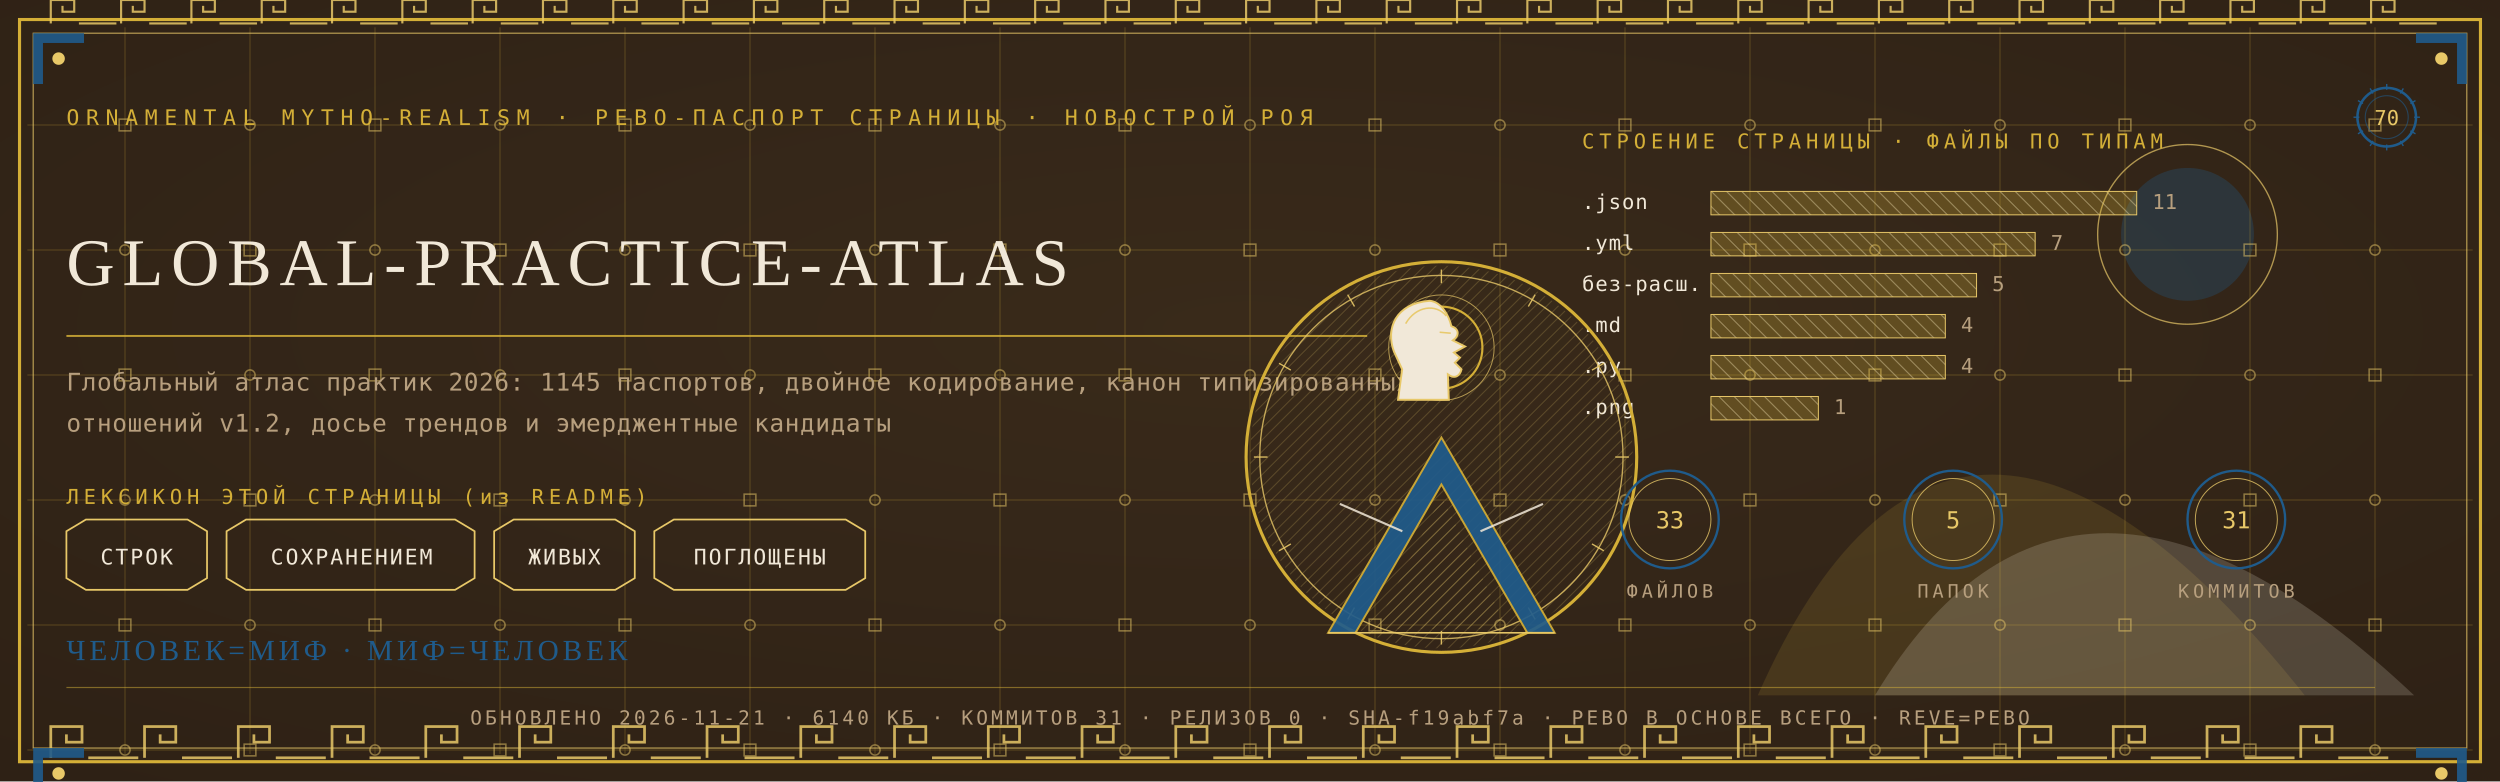
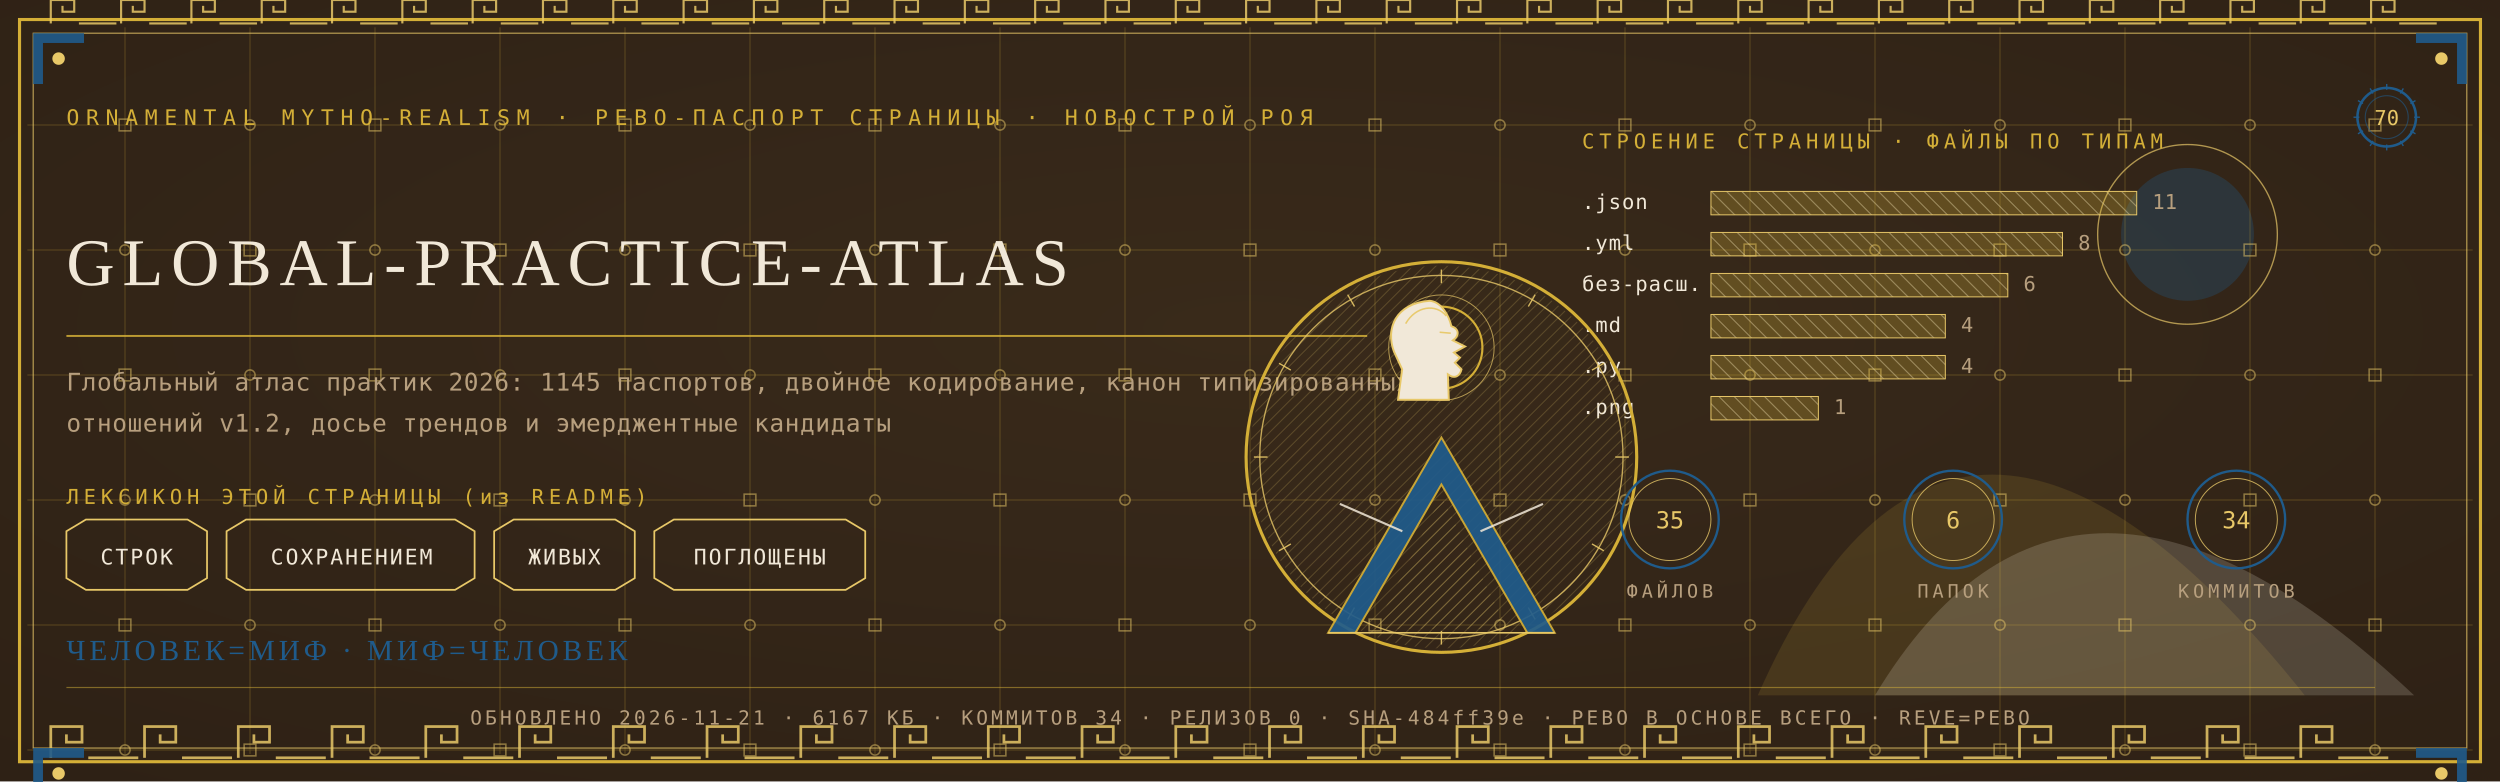
<svg xmlns="http://www.w3.org/2000/svg" viewBox="0 0 1280 400" width="1280" height="400">
  <defs>
    <radialGradient id="rp70" cx="0.5" cy="0.42" r="1.1">
      <stop offset="0" stop-color="#3A2A1B" />
      <stop offset="1" stop-color="#2A1D12" />
    </radialGradient>
    <pattern id="hatchm" width="4.2" height="4.2" patternUnits="userSpaceOnUse" patternTransform="rotate(45)">
      <rect width="4.2" height="4.2" fill="none" />
      <line x1="0" y1="0" x2="0" y2="4.2" stroke="#E8C868" stroke-width="0.5" />
    </pattern>
    <pattern id="hatchv" width="5.5" height="5.5" patternUnits="userSpaceOnUse" patternTransform="rotate(-45)">
      <rect width="5.5" height="5.5" fill="none" />
      <line x1="0" y1="0" x2="0" y2="5.5" stroke="#F1E8D8" stroke-width="0.5" />
    </pattern>
  </defs>
  <rect width="1280" height="400" fill="#2A1D12" />
  <rect width="1280" height="400" fill="url(#rp70)" opacity="0.94" />
  <path d="M 900 356 Q 1000 130 1180 356 Z" fill="#D4AF37" opacity="0.14" />
  <path d="M 960 356 Q 1060 190 1236 356 Z" fill="#F1E8D8" opacity="0.18" />
  <circle cx="1120" cy="120" r="34" fill="#1F5B8B" opacity="0.30" />
  <circle cx="1120" cy="120" r="46" fill="none" stroke="#E8C868" stroke-width="0.7" opacity="0.7" />
  <g stroke="#D4AF37" stroke-width="0.45" opacity="0.30">
    <line x1="64" y1="14" x2="64" y2="386" />
    <line x1="128" y1="14" x2="128" y2="386" />
    <line x1="192" y1="14" x2="192" y2="386" />
    <line x1="256" y1="14" x2="256" y2="386" />
    <line x1="320" y1="14" x2="320" y2="386" />
    <line x1="384" y1="14" x2="384" y2="386" />
    <line x1="448" y1="14" x2="448" y2="386" />
    <line x1="512" y1="14" x2="512" y2="386" />
    <line x1="576" y1="14" x2="576" y2="386" />
    <line x1="640" y1="14" x2="640" y2="386" />
    <line x1="704" y1="14" x2="704" y2="386" />
    <line x1="768" y1="14" x2="768" y2="386" />
    <line x1="832" y1="14" x2="832" y2="386" />
    <line x1="896" y1="14" x2="896" y2="386" />
    <line x1="960" y1="14" x2="960" y2="386" />
    <line x1="1024" y1="14" x2="1024" y2="386" />
    <line x1="1088" y1="14" x2="1088" y2="386" />
    <line x1="1152" y1="14" x2="1152" y2="386" />
    <line x1="1216" y1="14" x2="1216" y2="386" />
    <line x1="14" y1="64" x2="1266" y2="64" />
    <line x1="14" y1="128" x2="1266" y2="128" />
    <line x1="14" y1="192" x2="1266" y2="192" />
    <line x1="14" y1="256" x2="1266" y2="256" />
    <line x1="14" y1="320" x2="1266" y2="320" />
    <line x1="14" y1="384" x2="1266" y2="384" />
  </g>
  <g fill="none" stroke="#E8C868" stroke-width="0.8" opacity="0.5">
    <rect x="61" y="61" width="6" height="6" />
    <circle cx="64" cy="128" r="2.6" />
    <rect x="61" y="189" width="6" height="6" />
    <circle cx="64" cy="256" r="2.6" />
    <rect x="61" y="317" width="6" height="6" />
    <circle cx="64" cy="384" r="2.6" />
    <circle cx="128" cy="64" r="2.6" />
    <rect x="125" y="125" width="6" height="6" />
    <circle cx="128" cy="192" r="2.6" />
    <rect x="125" y="253" width="6" height="6" />
    <circle cx="128" cy="320" r="2.6" />
    <rect x="125" y="381" width="6" height="6" />
    <rect x="189" y="61" width="6" height="6" />
    <circle cx="192" cy="128" r="2.6" />
    <rect x="189" y="189" width="6" height="6" />
    <circle cx="192" cy="256" r="2.6" />
    <rect x="189" y="317" width="6" height="6" />
    <circle cx="192" cy="384" r="2.6" />
    <circle cx="256" cy="64" r="2.6" />
    <rect x="253" y="125" width="6" height="6" />
    <circle cx="256" cy="192" r="2.6" />
    <rect x="253" y="253" width="6" height="6" />
    <circle cx="256" cy="320" r="2.6" />
    <rect x="253" y="381" width="6" height="6" />
    <rect x="317" y="61" width="6" height="6" />
    <circle cx="320" cy="128" r="2.6" />
    <rect x="317" y="189" width="6" height="6" />
    <circle cx="320" cy="256" r="2.6" />
    <rect x="317" y="317" width="6" height="6" />
    <circle cx="320" cy="384" r="2.6" />
    <circle cx="384" cy="64" r="2.6" />
    <rect x="381" y="125" width="6" height="6" />
    <circle cx="384" cy="192" r="2.6" />
    <rect x="381" y="253" width="6" height="6" />
    <circle cx="384" cy="320" r="2.6" />
    <rect x="381" y="381" width="6" height="6" />
    <rect x="445" y="61" width="6" height="6" />
    <circle cx="448" cy="128" r="2.6" />
    <rect x="445" y="189" width="6" height="6" />
    <circle cx="448" cy="256" r="2.6" />
    <rect x="445" y="317" width="6" height="6" />
    <circle cx="448" cy="384" r="2.6" />
    <circle cx="512" cy="64" r="2.6" />
    <rect x="509" y="125" width="6" height="6" />
    <circle cx="512" cy="192" r="2.6" />
    <rect x="509" y="253" width="6" height="6" />
    <circle cx="512" cy="320" r="2.6" />
    <rect x="509" y="381" width="6" height="6" />
    <rect x="573" y="61" width="6" height="6" />
    <circle cx="576" cy="128" r="2.6" />
    <rect x="573" y="189" width="6" height="6" />
    <circle cx="576" cy="256" r="2.6" />
    <rect x="573" y="317" width="6" height="6" />
    <circle cx="576" cy="384" r="2.6" />
    <circle cx="640" cy="64" r="2.6" />
    <rect x="637" y="125" width="6" height="6" />
    <circle cx="640" cy="192" r="2.6" />
    <rect x="637" y="253" width="6" height="6" />
    <circle cx="640" cy="320" r="2.6" />
    <rect x="637" y="381" width="6" height="6" />
    <rect x="701" y="61" width="6" height="6" />
    <circle cx="704" cy="128" r="2.6" />
    <rect x="701" y="189" width="6" height="6" />
    <circle cx="704" cy="256" r="2.6" />
    <rect x="701" y="317" width="6" height="6" />
    <circle cx="704" cy="384" r="2.6" />
    <circle cx="768" cy="64" r="2.6" />
    <rect x="765" y="125" width="6" height="6" />
    <circle cx="768" cy="192" r="2.6" />
    <rect x="765" y="253" width="6" height="6" />
    <circle cx="768" cy="320" r="2.6" />
    <rect x="765" y="381" width="6" height="6" />
    <rect x="829" y="61" width="6" height="6" />
    <circle cx="832" cy="128" r="2.6" />
    <rect x="829" y="189" width="6" height="6" />
    <circle cx="832" cy="256" r="2.6" />
    <rect x="829" y="317" width="6" height="6" />
    <circle cx="832" cy="384" r="2.6" />
    <circle cx="896" cy="64" r="2.6" />
    <rect x="893" y="125" width="6" height="6" />
    <circle cx="896" cy="192" r="2.6" />
    <rect x="893" y="253" width="6" height="6" />
    <circle cx="896" cy="320" r="2.6" />
    <rect x="893" y="381" width="6" height="6" />
    <rect x="957" y="61" width="6" height="6" />
    <circle cx="960" cy="128" r="2.6" />
    <rect x="957" y="189" width="6" height="6" />
    <circle cx="960" cy="256" r="2.6" />
    <rect x="957" y="317" width="6" height="6" />
    <circle cx="960" cy="384" r="2.6" />
    <circle cx="1024" cy="64" r="2.6" />
    <rect x="1021" y="125" width="6" height="6" />
    <circle cx="1024" cy="192" r="2.6" />
    <rect x="1021" y="253" width="6" height="6" />
    <circle cx="1024" cy="320" r="2.6" />
    <rect x="1021" y="381" width="6" height="6" />
    <rect x="1085" y="61" width="6" height="6" />
    <circle cx="1088" cy="128" r="2.6" />
    <rect x="1085" y="189" width="6" height="6" />
    <circle cx="1088" cy="256" r="2.6" />
    <rect x="1085" y="317" width="6" height="6" />
    <circle cx="1088" cy="384" r="2.6" />
    <circle cx="1152" cy="64" r="2.6" />
    <rect x="1149" y="125" width="6" height="6" />
    <circle cx="1152" cy="192" r="2.6" />
    <rect x="1149" y="253" width="6" height="6" />
    <circle cx="1152" cy="320" r="2.6" />
    <rect x="1149" y="381" width="6" height="6" />
    <rect x="1213" y="61" width="6" height="6" />
    <circle cx="1216" cy="128" r="2.6" />
    <rect x="1213" y="189" width="6" height="6" />
    <circle cx="1216" cy="256" r="2.6" />
    <rect x="1213" y="317" width="6" height="6" />
    <circle cx="1216" cy="384" r="2.6" />
  </g>
  <rect x="10" y="10" width="1260" height="380" fill="none" stroke="#D4AF37" stroke-width="1.6" />
  <rect x="17" y="17" width="1246" height="366" fill="none" stroke="#E8C868" stroke-width="0.6" opacity="0.75" />
  <g fill="none" stroke="#E8C868" stroke-width="1.4" opacity="0.85">
    <path d="M 26 388 L 26 372 L 42 372 L 42 380.0 L 34.0 380.0 L 34.0 376.0" />
    <line x1="45.2" y1="388" x2="70.8" y2="388" />
    <path d="M 74 388 L 74 372 L 90 372 L 90 380.0 L 82.0 380.0 L 82.0 376.0" />
    <line x1="93.2" y1="388" x2="118.8" y2="388" />
    <path d="M 122 388 L 122 372 L 138 372 L 138 380.0 L 130.0 380.0 L 130.0 376.0" />
    <line x1="141.2" y1="388" x2="166.8" y2="388" />
    <path d="M 170 388 L 170 372 L 186 372 L 186 380.0 L 178.0 380.0 L 178.0 376.0" />
    <line x1="189.2" y1="388" x2="214.8" y2="388" />
    <path d="M 218 388 L 218 372 L 234 372 L 234 380.0 L 226.0 380.0 L 226.0 376.0" />
    <line x1="237.2" y1="388" x2="262.8" y2="388" />
    <path d="M 266 388 L 266 372 L 282 372 L 282 380.0 L 274.0 380.0 L 274.0 376.0" />
    <line x1="285.2" y1="388" x2="310.8" y2="388" />
    <path d="M 314 388 L 314 372 L 330 372 L 330 380.0 L 322.0 380.0 L 322.0 376.0" />
    <line x1="333.2" y1="388" x2="358.8" y2="388" />
    <path d="M 362 388 L 362 372 L 378 372 L 378 380.0 L 370.0 380.0 L 370.0 376.0" />
    <line x1="381.2" y1="388" x2="406.8" y2="388" />
    <path d="M 410 388 L 410 372 L 426 372 L 426 380.0 L 418.0 380.0 L 418.0 376.0" />
    <line x1="429.2" y1="388" x2="454.8" y2="388" />
    <path d="M 458 388 L 458 372 L 474 372 L 474 380.0 L 466.0 380.0 L 466.0 376.0" />
    <line x1="477.2" y1="388" x2="502.8" y2="388" />
    <path d="M 506 388 L 506 372 L 522 372 L 522 380.0 L 514.0 380.0 L 514.0 376.0" />
    <line x1="525.2" y1="388" x2="550.8" y2="388" />
    <path d="M 554 388 L 554 372 L 570 372 L 570 380.0 L 562.0 380.0 L 562.0 376.0" />
    <line x1="573.2" y1="388" x2="598.8" y2="388" />
    <path d="M 602 388 L 602 372 L 618 372 L 618 380.0 L 610.0 380.0 L 610.0 376.0" />
    <line x1="621.2" y1="388" x2="646.8" y2="388" />
    <path d="M 650 388 L 650 372 L 666 372 L 666 380.0 L 658.0 380.0 L 658.0 376.0" />
    <line x1="669.2" y1="388" x2="694.8" y2="388" />
    <path d="M 698 388 L 698 372 L 714 372 L 714 380.0 L 706.0 380.0 L 706.0 376.0" />
    <line x1="717.2" y1="388" x2="742.8" y2="388" />
    <path d="M 746 388 L 746 372 L 762 372 L 762 380.0 L 754.0 380.0 L 754.0 376.0" />
    <line x1="765.2" y1="388" x2="790.8" y2="388" />
    <path d="M 794 388 L 794 372 L 810 372 L 810 380.0 L 802.0 380.0 L 802.0 376.0" />
    <line x1="813.2" y1="388" x2="838.8" y2="388" />
    <path d="M 842 388 L 842 372 L 858 372 L 858 380.0 L 850.0 380.0 L 850.0 376.0" />
    <line x1="861.2" y1="388" x2="886.8" y2="388" />
    <path d="M 890 388 L 890 372 L 906 372 L 906 380.0 L 898.0 380.0 L 898.0 376.0" />
    <line x1="909.2" y1="388" x2="934.8" y2="388" />
    <path d="M 938 388 L 938 372 L 954 372 L 954 380.0 L 946.0 380.0 L 946.0 376.0" />
    <line x1="957.2" y1="388" x2="982.8" y2="388" />
    <path d="M 986 388 L 986 372 L 1002 372 L 1002 380.0 L 994.0 380.0 L 994.0 376.0" />
    <line x1="1005.2" y1="388" x2="1030.8" y2="388" />
    <path d="M 1034 388 L 1034 372 L 1050 372 L 1050 380.0 L 1042.0 380.0 L 1042.0 376.0" />
    <line x1="1053.2" y1="388" x2="1078.8" y2="388" />
    <path d="M 1082 388 L 1082 372 L 1098 372 L 1098 380.0 L 1090.0 380.0 L 1090.0 376.0" />
    <line x1="1101.2" y1="388" x2="1126.8" y2="388" />
    <path d="M 1130 388 L 1130 372 L 1146 372 L 1146 380.0 L 1138.0 380.0 L 1138.0 376.0" />
    <line x1="1149.2" y1="388" x2="1174.8" y2="388" />
    <path d="M 1178 388 L 1178 372 L 1194 372 L 1194 380.0 L 1186.0 380.0 L 1186.0 376.0" />
    <line x1="1197.2" y1="388" x2="1222.8" y2="388" />
  </g>
  <g fill="none" stroke="#E8C868" stroke-width="1.1" opacity="0.85">
    <path d="M 26 12 L 26 0 L 38 0 L 38 6.0 L 32.0 6.0 L 32.0 3.0" />
    <line x1="40.4" y1="12" x2="59.6" y2="12" />
    <path d="M 62 12 L 62 0 L 74 0 L 74 6.0 L 68.0 6.0 L 68.0 3.0" />
    <line x1="76.4" y1="12" x2="95.6" y2="12" />
    <path d="M 98 12 L 98 0 L 110 0 L 110 6.0 L 104.0 6.0 L 104.0 3.0" />
    <line x1="112.4" y1="12" x2="131.6" y2="12" />
    <path d="M 134 12 L 134 0 L 146 0 L 146 6.0 L 140.0 6.0 L 140.0 3.0" />
    <line x1="148.4" y1="12" x2="167.6" y2="12" />
    <path d="M 170 12 L 170 0 L 182 0 L 182 6.0 L 176.0 6.0 L 176.0 3.0" />
    <line x1="184.4" y1="12" x2="203.6" y2="12" />
    <path d="M 206 12 L 206 0 L 218 0 L 218 6.0 L 212.0 6.0 L 212.0 3.0" />
    <line x1="220.4" y1="12" x2="239.6" y2="12" />
    <path d="M 242 12 L 242 0 L 254 0 L 254 6.0 L 248.0 6.0 L 248.0 3.0" />
    <line x1="256.4" y1="12" x2="275.6" y2="12" />
    <path d="M 278 12 L 278 0 L 290 0 L 290 6.0 L 284.0 6.0 L 284.0 3.0" />
    <line x1="292.4" y1="12" x2="311.6" y2="12" />
    <path d="M 314 12 L 314 0 L 326 0 L 326 6.0 L 320.0 6.0 L 320.0 3.0" />
    <line x1="328.4" y1="12" x2="347.6" y2="12" />
    <path d="M 350 12 L 350 0 L 362 0 L 362 6.0 L 356.0 6.0 L 356.0 3.0" />
    <line x1="364.4" y1="12" x2="383.6" y2="12" />
    <path d="M 386 12 L 386 0 L 398 0 L 398 6.0 L 392.0 6.0 L 392.0 3.0" />
    <line x1="400.4" y1="12" x2="419.6" y2="12" />
    <path d="M 422 12 L 422 0 L 434 0 L 434 6.0 L 428.0 6.0 L 428.0 3.0" />
    <line x1="436.4" y1="12" x2="455.6" y2="12" />
    <path d="M 458 12 L 458 0 L 470 0 L 470 6.0 L 464.0 6.0 L 464.0 3.0" />
    <line x1="472.4" y1="12" x2="491.6" y2="12" />
    <path d="M 494 12 L 494 0 L 506 0 L 506 6.0 L 500.0 6.0 L 500.0 3.0" />
    <line x1="508.4" y1="12" x2="527.6" y2="12" />
    <path d="M 530 12 L 530 0 L 542 0 L 542 6.0 L 536.0 6.0 L 536.0 3.0" />
    <line x1="544.4" y1="12" x2="563.6" y2="12" />
    <path d="M 566 12 L 566 0 L 578 0 L 578 6.0 L 572.0 6.0 L 572.0 3.0" />
    <line x1="580.4" y1="12" x2="599.6" y2="12" />
    <path d="M 602 12 L 602 0 L 614 0 L 614 6.0 L 608.0 6.0 L 608.0 3.0" />
    <line x1="616.4" y1="12" x2="635.6" y2="12" />
    <path d="M 638 12 L 638 0 L 650 0 L 650 6.0 L 644.0 6.0 L 644.0 3.0" />
    <line x1="652.4" y1="12" x2="671.6" y2="12" />
    <path d="M 674 12 L 674 0 L 686 0 L 686 6.0 L 680.0 6.0 L 680.0 3.0" />
    <line x1="688.4" y1="12" x2="707.6" y2="12" />
    <path d="M 710 12 L 710 0 L 722 0 L 722 6.0 L 716.0 6.0 L 716.0 3.0" />
    <line x1="724.4" y1="12" x2="743.6" y2="12" />
    <path d="M 746 12 L 746 0 L 758 0 L 758 6.0 L 752.0 6.0 L 752.0 3.0" />
    <line x1="760.4" y1="12" x2="779.6" y2="12" />
    <path d="M 782 12 L 782 0 L 794 0 L 794 6.0 L 788.0 6.0 L 788.0 3.0" />
    <line x1="796.4" y1="12" x2="815.6" y2="12" />
    <path d="M 818 12 L 818 0 L 830 0 L 830 6.0 L 824.0 6.0 L 824.0 3.0" />
    <line x1="832.4" y1="12" x2="851.6" y2="12" />
    <path d="M 854 12 L 854 0 L 866 0 L 866 6.0 L 860.0 6.0 L 860.0 3.0" />
    <line x1="868.4" y1="12" x2="887.6" y2="12" />
    <path d="M 890 12 L 890 0 L 902 0 L 902 6.0 L 896.0 6.0 L 896.0 3.0" />
    <line x1="904.4" y1="12" x2="923.6" y2="12" />
    <path d="M 926 12 L 926 0 L 938 0 L 938 6.0 L 932.0 6.0 L 932.0 3.0" />
    <line x1="940.4" y1="12" x2="959.6" y2="12" />
    <path d="M 962 12 L 962 0 L 974 0 L 974 6.0 L 968.0 6.0 L 968.0 3.0" />
    <line x1="976.4" y1="12" x2="995.6" y2="12" />
    <path d="M 998 12 L 998 0 L 1010 0 L 1010 6.0 L 1004.0 6.0 L 1004.0 3.0" />
    <line x1="1012.4" y1="12" x2="1031.6" y2="12" />
    <path d="M 1034 12 L 1034 0 L 1046 0 L 1046 6.0 L 1040.0 6.0 L 1040.0 3.0" />
    <line x1="1048.4" y1="12" x2="1067.6" y2="12" />
    <path d="M 1070 12 L 1070 0 L 1082 0 L 1082 6.0 L 1076.0 6.0 L 1076.0 3.0" />
    <line x1="1084.4" y1="12" x2="1103.6" y2="12" />
    <path d="M 1106 12 L 1106 0 L 1118 0 L 1118 6.0 L 1112.0 6.0 L 1112.0 3.0" />
    <line x1="1120.4" y1="12" x2="1139.6" y2="12" />
    <path d="M 1142 12 L 1142 0 L 1154 0 L 1154 6.0 L 1148.0 6.0 L 1148.0 3.0" />
    <line x1="1156.4" y1="12" x2="1175.6" y2="12" />
    <path d="M 1178 12 L 1178 0 L 1190 0 L 1190 6.0 L 1184.0 6.0 L 1184.0 3.0" />
    <line x1="1192.4" y1="12" x2="1211.6" y2="12" />
    <path d="M 1214 12 L 1214 0 L 1226 0 L 1226 6.0 L 1220.0 6.0 L 1220.0 3.0" />
    <line x1="1228.4" y1="12" x2="1247.6" y2="12" />
  </g>
  <g transform="translate(17,17) scale(1,1)">
    <path d="M 0 0 L 26 0 L 26 5 L 5 5 L 5 26 L 0 26 Z" fill="#1F5B8B" opacity="0.9" />
    <circle cx="13" cy="13" r="3.2" fill="#E8C868" />
  </g>
  <g transform="translate(1263,17) scale(-1,1)">
    <path d="M 0 0 L 26 0 L 26 5 L 5 5 L 5 26 L 0 26 Z" fill="#1F5B8B" opacity="0.9" />
    <circle cx="13" cy="13" r="3.2" fill="#E8C868" />
  </g>
  <g transform="translate(17,383) scale(1,1)">
    <path d="M 0 0 L 26 0 L 26 5 L 5 5 L 5 26 L 0 26 Z" fill="#1F5B8B" opacity="0.9" />
    <circle cx="13" cy="13" r="3.2" fill="#E8C868" />
  </g>
  <g transform="translate(1263,383) scale(-1,1)">
    <path d="M 0 0 L 26 0 L 26 5 L 5 5 L 5 26 L 0 26 Z" fill="#1F5B8B" opacity="0.9" />
    <circle cx="13" cy="13" r="3.2" fill="#E8C868" />
  </g>
  <text x="34" y="64" font-family="'Cascadia Mono', ui-monospace, Consolas, monospace" font-size="11" fill="#D4AF37" letter-spacing="3.4">ORNAMENTAL MYTHO-REALISM · РЕВО-ПАСПОРТ СТРАНИЦЫ · НОВОСТРОЙ РОЯ</text>
  <g transform="translate(1222,60)">
    <circle r="15" fill="none" stroke="#1F5B8B" stroke-width="1.3" />
    <circle r="11" fill="none" stroke="#1F5B8B" stroke-width="0.55" opacity="0.6" />
    <text y="4" text-anchor="middle" font-family="'Cascadia Mono', ui-monospace, Consolas, monospace" font-size="10.5" fill="#E8C868">70</text>
    <g stroke="#1F5B8B" stroke-width="0.7">
      <line x1="0" y1="-17" x2="0" y2="-14" transform="rotate(0)" />
      <line x1="0" y1="-17" x2="0" y2="-14" transform="rotate(30)" />
      <line x1="0" y1="-17" x2="0" y2="-14" transform="rotate(60)" />
      <line x1="0" y1="-17" x2="0" y2="-14" transform="rotate(90)" />
      <line x1="0" y1="-17" x2="0" y2="-14" transform="rotate(120)" />
      <line x1="0" y1="-17" x2="0" y2="-14" transform="rotate(150)" />
      <line x1="0" y1="-17" x2="0" y2="-14" transform="rotate(180)" />
      <line x1="0" y1="-17" x2="0" y2="-14" transform="rotate(210)" />
      <line x1="0" y1="-17" x2="0" y2="-14" transform="rotate(240)" />
      <line x1="0" y1="-17" x2="0" y2="-14" transform="rotate(270)" />
      <line x1="0" y1="-17" x2="0" y2="-14" transform="rotate(300)" />
      <line x1="0" y1="-17" x2="0" y2="-14" transform="rotate(330)" />
    </g>
  </g>
  <text x="34" y="146" font-family="Georgia, 'Times New Roman', serif" font-size="34.2" fill="#F1E8D8" letter-spacing="4">GLOBAL-PRACTICE-ATLAS</text>
  <line x1="34" y1="172" x2="700" y2="172" stroke="#D4AF37" stroke-width="1" opacity="0.85" />
  <text x="34" y="200" font-family="'Cascadia Mono', ui-monospace, Consolas, monospace" font-size="12.5" fill="#B79F7E" letter-spacing="0.3">Глобальный атлас практик 2026: 1145 паспортов, двойное кодирование, канон типизированных</text>
  <text x="34" y="221" font-family="'Cascadia Mono', ui-monospace, Consolas, monospace" font-size="12.5" fill="#B79F7E" letter-spacing="0.3">отношений v1.2, досье трендов и эмерджентные кандидаты</text>
  <text x="34" y="258" font-family="'Cascadia Mono', ui-monospace, Consolas, monospace" font-size="10.5" fill="#D4AF37" letter-spacing="2.5">ЛЕКСИКОН ЭТОЙ СТРАНИЦЫ (из README)</text>
  <path d="M 34 272 L 44 266 L 96 266 L 106 272 L 106 296 L 96 302 L 44 302 L 34 296 Z" fill="none" stroke="#E8C868" stroke-width="0.9" />
  <text x="70" y="289" text-anchor="middle" font-family="'Cascadia Mono', ui-monospace, Consolas, monospace" font-size="11" fill="#F1E8D8" letter-spacing="1">СТРОК</text>
  <path d="M 116 272 L 126 266 L 233 266 L 243 272 L 243 296 L 233 302 L 126 302 L 116 296 Z" fill="none" stroke="#E8C868" stroke-width="0.9" />
  <text x="180" y="289" text-anchor="middle" font-family="'Cascadia Mono', ui-monospace, Consolas, monospace" font-size="11" fill="#F1E8D8" letter-spacing="1">СОХРАНЕНИЕМ</text>
  <path d="M 253 272 L 263 266 L 315 266 L 325 272 L 325 296 L 315 302 L 263 302 L 253 296 Z" fill="none" stroke="#E8C868" stroke-width="0.9" />
  <text x="289" y="289" text-anchor="middle" font-family="'Cascadia Mono', ui-monospace, Consolas, monospace" font-size="11" fill="#F1E8D8" letter-spacing="1">ЖИВЫХ</text>
  <path d="M 335 272 L 345 266 L 433 266 L 443 272 L 443 296 L 433 302 L 345 302 L 335 296 Z" fill="none" stroke="#E8C868" stroke-width="0.9" />
  <text x="389" y="289" text-anchor="middle" font-family="'Cascadia Mono', ui-monospace, Consolas, monospace" font-size="11" fill="#F1E8D8" letter-spacing="1">ПОГЛОЩЕНЫ</text>
  <text x="810" y="76" font-family="'Cascadia Mono', ui-monospace, Consolas, monospace" font-size="10.5" fill="#D4AF37" letter-spacing="2.5">СТРОЕНИЕ СТРАНИЦЫ · ФАЙЛЫ ПО ТИПАМ</text>
  <text x="810" y="107" font-family="'Cascadia Mono', ui-monospace, Consolas, monospace" font-size="10.5" fill="#F1E8D8" letter-spacing="0.5">.json</text>
  <rect x="876" y="98" width="218" height="12" fill="url(#hatchv)" opacity="0.9" />
  <rect x="876" y="98" width="218" height="12" fill="#D4AF37" opacity="0.28" />
  <rect x="876" y="98" width="218" height="12" fill="none" stroke="#E8C868" stroke-width="0.5" />
  <text x="1102" y="107" font-family="'Cascadia Mono', ui-monospace, Consolas, monospace" font-size="10.5" fill="#B79F7E">11</text>
  <text x="810" y="128" font-family="'Cascadia Mono', ui-monospace, Consolas, monospace" font-size="10.5" fill="#F1E8D8" letter-spacing="0.5">.yml</text>
-   <rect x="876" y="119" width="166" height="12" fill="url(#hatchv)" opacity="0.9" />
-   <rect x="876" y="119" width="166" height="12" fill="#D4AF37" opacity="0.28" />
-   <rect x="876" y="119" width="166" height="12" fill="none" stroke="#E8C868" stroke-width="0.5" />
-   <text x="1050" y="128" font-family="'Cascadia Mono', ui-monospace, Consolas, monospace" font-size="10.5" fill="#B79F7E">7</text>
+   <rect x="876" y="119" width="180" height="12" fill="url(#hatchv)" opacity="0.9" />
+   <rect x="876" y="119" width="180" height="12" fill="#D4AF37" opacity="0.28" />
+   <rect x="876" y="119" width="180" height="12" fill="none" stroke="#E8C868" stroke-width="0.5" />
+   <text x="1064" y="128" font-family="'Cascadia Mono', ui-monospace, Consolas, monospace" font-size="10.5" fill="#B79F7E">8</text>
  <text x="810" y="149" font-family="'Cascadia Mono', ui-monospace, Consolas, monospace" font-size="10.5" fill="#F1E8D8" letter-spacing="0.5">без-расш.</text>
-   <rect x="876" y="140" width="136" height="12" fill="url(#hatchv)" opacity="0.9" />
-   <rect x="876" y="140" width="136" height="12" fill="#D4AF37" opacity="0.28" />
-   <rect x="876" y="140" width="136" height="12" fill="none" stroke="#E8C868" stroke-width="0.5" />
-   <text x="1020" y="149" font-family="'Cascadia Mono', ui-monospace, Consolas, monospace" font-size="10.5" fill="#B79F7E">5</text>
+   <rect x="876" y="140" width="152" height="12" fill="url(#hatchv)" opacity="0.9" />
+   <rect x="876" y="140" width="152" height="12" fill="#D4AF37" opacity="0.28" />
+   <rect x="876" y="140" width="152" height="12" fill="none" stroke="#E8C868" stroke-width="0.5" />
+   <text x="1036" y="149" font-family="'Cascadia Mono', ui-monospace, Consolas, monospace" font-size="10.5" fill="#B79F7E">6</text>
  <text x="810" y="170" font-family="'Cascadia Mono', ui-monospace, Consolas, monospace" font-size="10.5" fill="#F1E8D8" letter-spacing="0.5">.md</text>
  <rect x="876" y="161" width="120" height="12" fill="url(#hatchv)" opacity="0.9" />
  <rect x="876" y="161" width="120" height="12" fill="#D4AF37" opacity="0.28" />
  <rect x="876" y="161" width="120" height="12" fill="none" stroke="#E8C868" stroke-width="0.5" />
  <text x="1004" y="170" font-family="'Cascadia Mono', ui-monospace, Consolas, monospace" font-size="10.5" fill="#B79F7E">4</text>
  <text x="810" y="191" font-family="'Cascadia Mono', ui-monospace, Consolas, monospace" font-size="10.5" fill="#F1E8D8" letter-spacing="0.5">.py</text>
  <rect x="876" y="182" width="120" height="12" fill="url(#hatchv)" opacity="0.9" />
  <rect x="876" y="182" width="120" height="12" fill="#D4AF37" opacity="0.28" />
  <rect x="876" y="182" width="120" height="12" fill="none" stroke="#E8C868" stroke-width="0.5" />
  <text x="1004" y="191" font-family="'Cascadia Mono', ui-monospace, Consolas, monospace" font-size="10.5" fill="#B79F7E">4</text>
  <text x="810" y="212" font-family="'Cascadia Mono', ui-monospace, Consolas, monospace" font-size="10.5" fill="#F1E8D8" letter-spacing="0.5">.png</text>
  <rect x="876" y="203" width="55" height="12" fill="url(#hatchv)" opacity="0.9" />
  <rect x="876" y="203" width="55" height="12" fill="#D4AF37" opacity="0.28" />
  <rect x="876" y="203" width="55" height="12" fill="none" stroke="#E8C868" stroke-width="0.5" />
  <text x="939" y="212" font-family="'Cascadia Mono', ui-monospace, Consolas, monospace" font-size="10.5" fill="#B79F7E">1</text>
  <g transform="translate(738,234)">
    <circle r="100" fill="none" stroke="#D4AF37" stroke-width="1.6" />
    <circle r="93" fill="none" stroke="#E8C868" stroke-width="0.7" opacity="0.8" />
    <circle r="98" fill="url(#hatchm)" opacity="0.4" />
    <g stroke="#E8C868" stroke-width="0.7" opacity="0.9">
      <line x1="0" y1="-96" x2="0" y2="-89" transform="rotate(0)" />
      <line x1="0" y1="-96" x2="0" y2="-89" transform="rotate(30)" />
      <line x1="0" y1="-96" x2="0" y2="-89" transform="rotate(60)" />
      <line x1="0" y1="-96" x2="0" y2="-89" transform="rotate(90)" />
      <line x1="0" y1="-96" x2="0" y2="-89" transform="rotate(120)" />
      <line x1="0" y1="-96" x2="0" y2="-89" transform="rotate(150)" />
      <line x1="0" y1="-96" x2="0" y2="-89" transform="rotate(180)" />
      <line x1="0" y1="-96" x2="0" y2="-89" transform="rotate(210)" />
      <line x1="0" y1="-96" x2="0" y2="-89" transform="rotate(240)" />
      <line x1="0" y1="-96" x2="0" y2="-89" transform="rotate(270)" />
      <line x1="0" y1="-96" x2="0" y2="-89" transform="rotate(300)" />
      <line x1="0" y1="-96" x2="0" y2="-89" transform="rotate(330)" />
    </g>
    <circle cy="-56" r="21" fill="none" stroke="#D4AF37" stroke-width="1.1" />
    <circle cy="-56" r="27" fill="none" stroke="#E8C868" stroke-width="0.5" opacity="0.7" />
    <path d="M -6.0 -80.0 C -23.5 -78.7 -28.7 -65.7 -24.3 -54.0 L -20.1 -44.9 L -22.2 -29.3 L 3.8 -29.3 L 3.3 -42.3 C 6.9 -39.7 9.5 -41.5 10.3 -44.9 L 6.9 -48.3 L 9.5 -50.9 L 6.4 -53.5 L 12.1 -56.6 L 5.9 -59.7 C 9.5 -62.3 9.0 -65.7 5.1 -67.0 C 3.8 -72.7 -0.1 -79.5 -6.0 -80.0 Z" fill="#F1E8D8" stroke="#E8C868" stroke-width="1.0" />
    <g fill="none" stroke="#E8C868" stroke-width="0.8" opacity="0.95">
      <path d="M -18.3 -68.3 C -13.1 -77.4 -2.7 -78.7 2.5 -72.2" />
      <path d="M -0.9 -63.9 L 4.8 -63.4" />
    </g>
    <path d="M -58.0 90.0 L 0 -10.0 L 58.0 90.0 L 44.0 90.0 L 0 14.0 L -44.0 90.0 Z" fill="#1F5B8B" opacity="0.92" stroke="#D4AF37" stroke-width="1.0" />
    <path d="M -34.0 88.0 L 0 20.0 L 34.0 88.0" fill="url(#hatchm)" opacity="0.5" stroke="none" />
    <path d="M -58.0 90.0 L 58.0 90.0" fill="none" stroke="#E8C868" stroke-width="0.8" />
    <path d="M -52.0 24.0 L -20.0 38.0" fill="none" stroke="#F1E8D8" stroke-width="1.1" opacity="0.85" />
    <path d="M 52.0 24.0 L 20.0 38.0" fill="none" stroke="#F1E8D8" stroke-width="1.1" opacity="0.85" />
  </g>
  <g transform="translate(855,266)">
    <circle r="25" fill="none" stroke="#1F5B8B" stroke-width="1.2" />
    <circle r="21" fill="none" stroke="#E8C868" stroke-width="0.5" opacity="0.8" />
-     <text y="4.5" text-anchor="middle" font-family="'Cascadia Mono', ui-monospace, Consolas, monospace" font-size="12" fill="#E8C868">33</text>
+     <text y="4.5" text-anchor="middle" font-family="'Cascadia Mono', ui-monospace, Consolas, monospace" font-size="12" fill="#E8C868">35</text>
    <text y="40" text-anchor="middle" font-family="'Cascadia Mono', ui-monospace, Consolas, monospace" font-size="9.5" fill="#B79F7E" letter-spacing="2">ФАЙЛОВ</text>
  </g>
  <g transform="translate(1000,266)">
    <circle r="25" fill="none" stroke="#1F5B8B" stroke-width="1.2" />
    <circle r="21" fill="none" stroke="#E8C868" stroke-width="0.5" opacity="0.8" />
-     <text y="4.5" text-anchor="middle" font-family="'Cascadia Mono', ui-monospace, Consolas, monospace" font-size="12" fill="#E8C868">5</text>
+     <text y="4.5" text-anchor="middle" font-family="'Cascadia Mono', ui-monospace, Consolas, monospace" font-size="12" fill="#E8C868">6</text>
    <text y="40" text-anchor="middle" font-family="'Cascadia Mono', ui-monospace, Consolas, monospace" font-size="9.5" fill="#B79F7E" letter-spacing="2">ПАПОК</text>
  </g>
  <g transform="translate(1145,266)">
    <circle r="25" fill="none" stroke="#1F5B8B" stroke-width="1.2" />
    <circle r="21" fill="none" stroke="#E8C868" stroke-width="0.5" opacity="0.8" />
-     <text y="4.5" text-anchor="middle" font-family="'Cascadia Mono', ui-monospace, Consolas, monospace" font-size="12" fill="#E8C868">31</text>
+     <text y="4.5" text-anchor="middle" font-family="'Cascadia Mono', ui-monospace, Consolas, monospace" font-size="12" fill="#E8C868">34</text>
    <text y="40" text-anchor="middle" font-family="'Cascadia Mono', ui-monospace, Consolas, monospace" font-size="9.5" fill="#B79F7E" letter-spacing="2">КОММИТОВ</text>
  </g>
  <text x="34" y="338" font-family="Georgia, 'Times New Roman', serif" font-size="15" fill="#1F5B8B" letter-spacing="2">ЧЕЛОВЕК=МИФ · МИФ=ЧЕЛОВЕК</text>
  <line x1="34" y1="352" x2="1216" y2="352" stroke="#D4AF37" stroke-width="0.6" opacity="0.5" />
-   <text x="640" y="371" text-anchor="middle" font-family="'Cascadia Mono', ui-monospace, Consolas, monospace" font-size="10" fill="#B79F7E" letter-spacing="1.6">ОБНОВЛЕНО 2026-11-21 · 6140 КБ · КОММИТОВ 31 · РЕЛИЗОВ 0 · SHA-f19abf7a · РЕВО В ОСНОВЕ ВСЕГО · REVE=РЕВО</text>
+   <text x="640" y="371" text-anchor="middle" font-family="'Cascadia Mono', ui-monospace, Consolas, monospace" font-size="10" fill="#B79F7E" letter-spacing="1.6">ОБНОВЛЕНО 2026-11-21 · 6167 КБ · КОММИТОВ 34 · РЕЛИЗОВ 0 · SHA-484ff39e · РЕВО В ОСНОВЕ ВСЕГО · REVE=РЕВО</text>
</svg>
